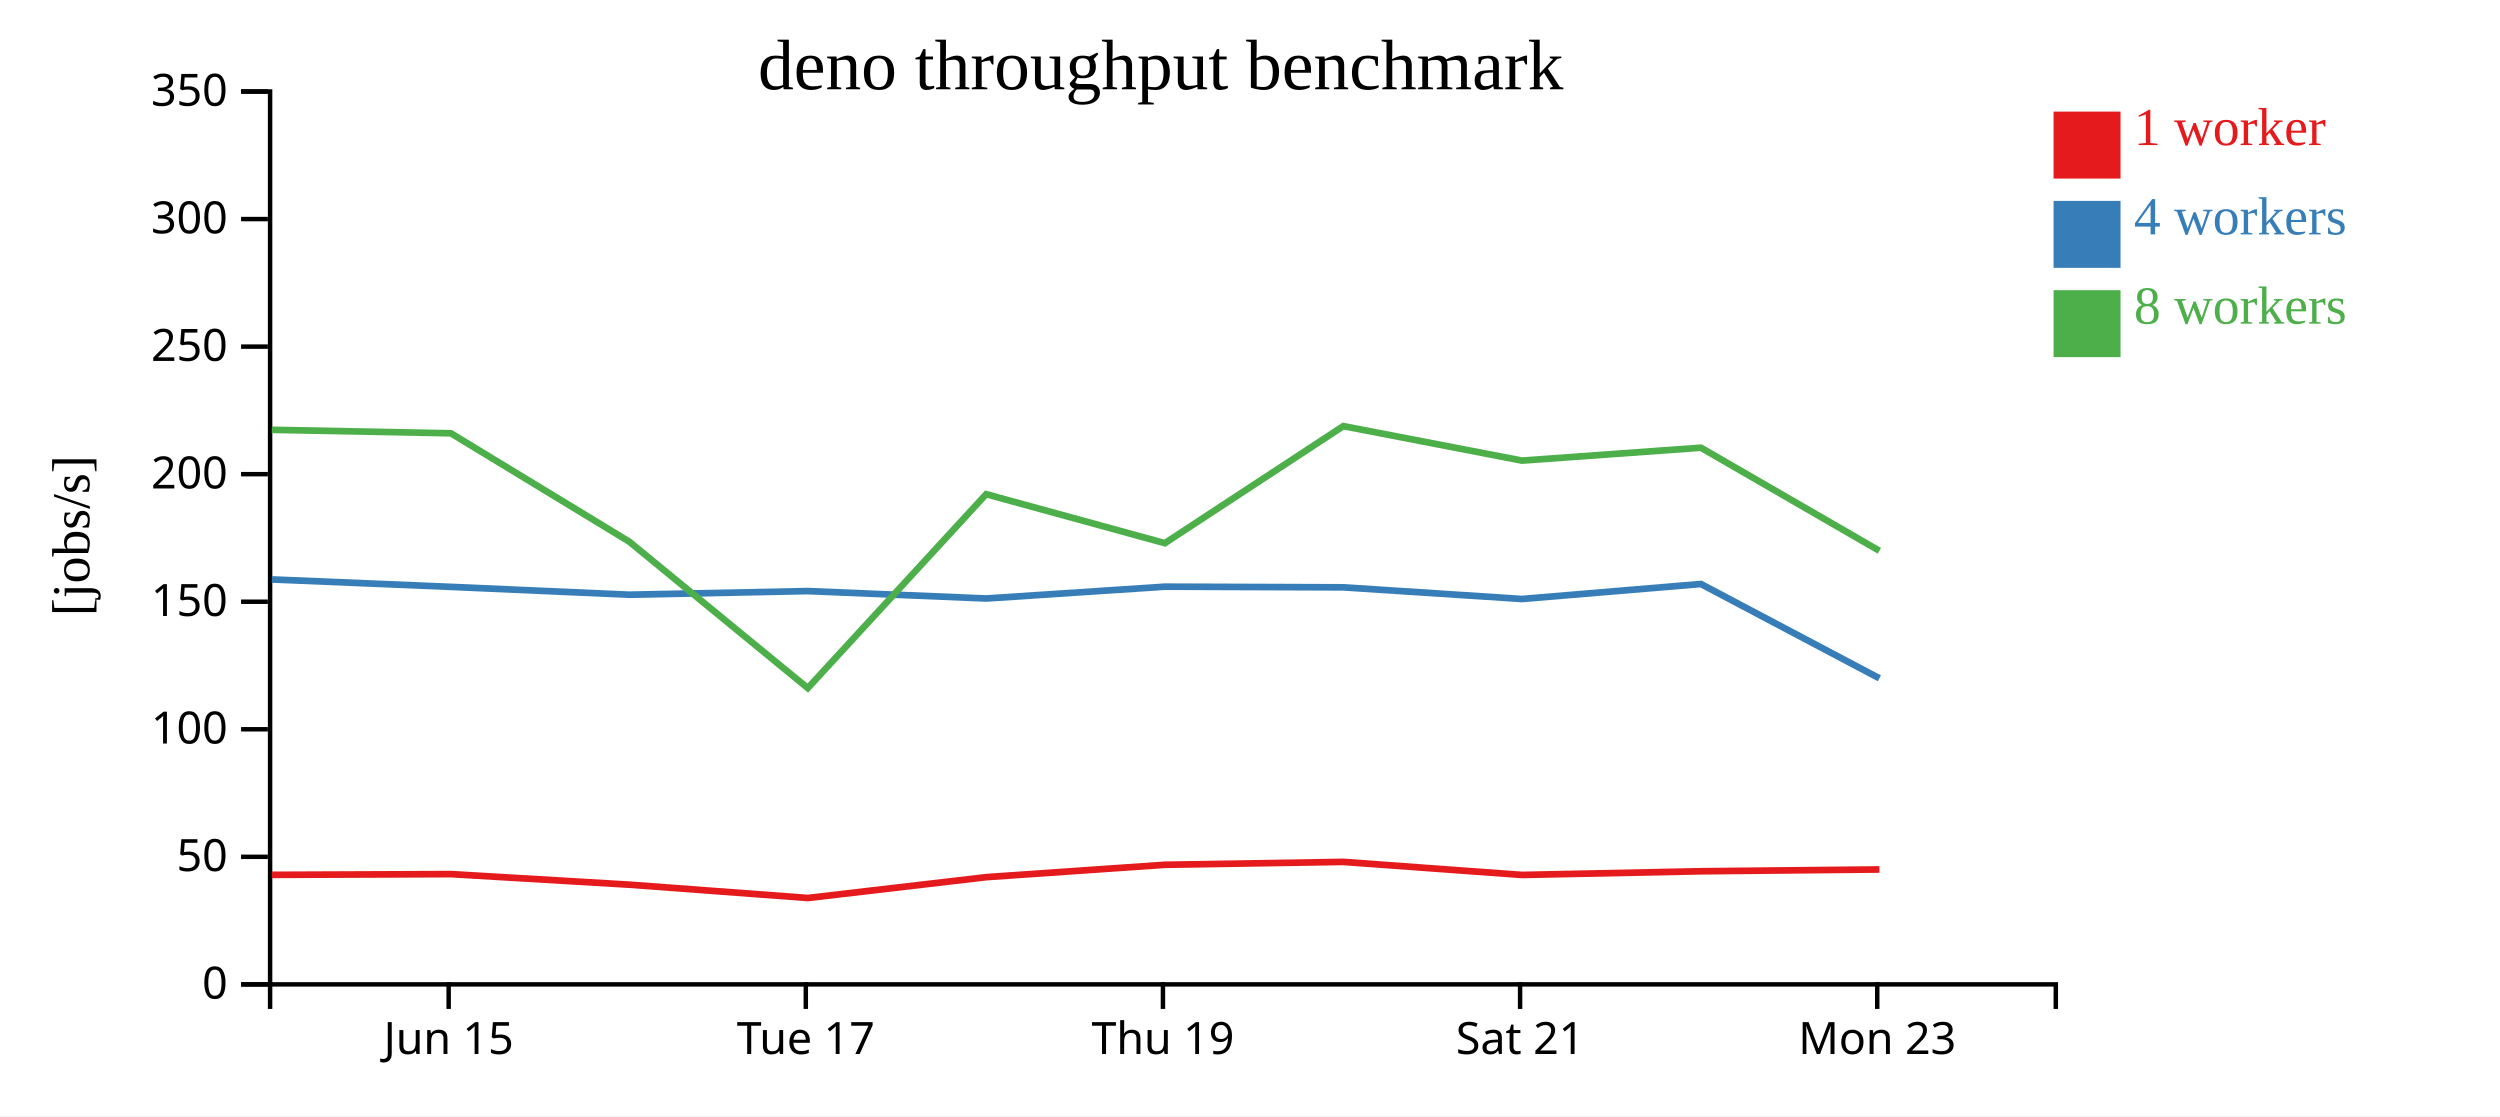
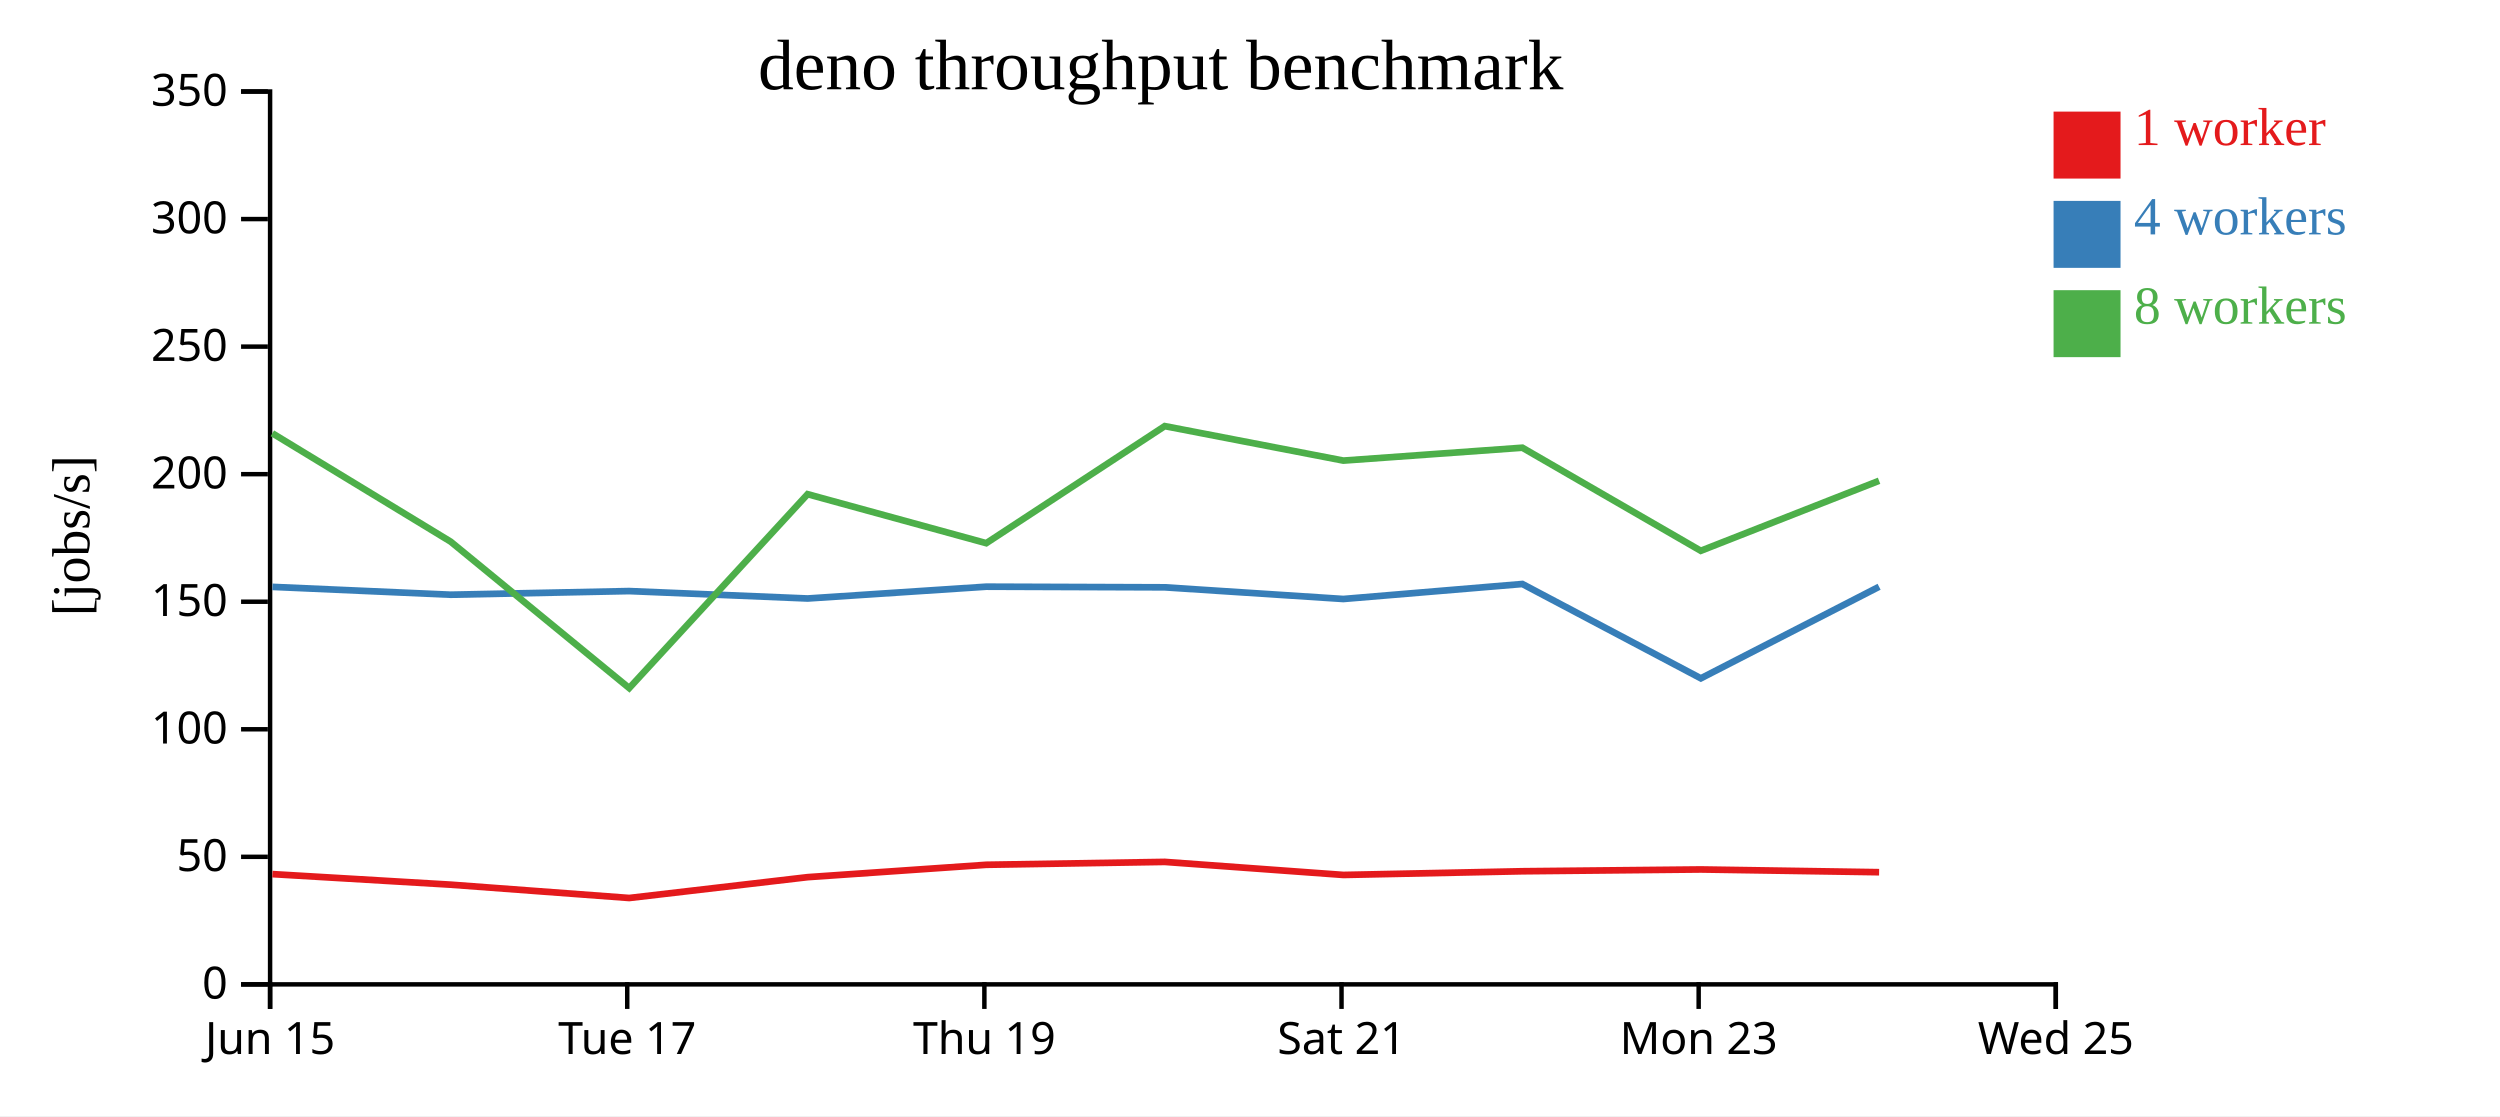
<svg xmlns="http://www.w3.org/2000/svg" width="560" height="250">
  <rect width="100%" height="100%" fill="white" />
  <g transform="translate(60,20)">
    <g transform="translate(0,200)" fill="none" font-size="10" font-family="sans-serif" text-anchor="middle">
      <path class="domain" stroke="currentColor" d="M0.5,6V0.5H400.5V6" />
-       <g class="tick" opacity="1" transform="translate(40.5,0)">
+       <g class="tick" opacity="1" transform="translate(0.5,0)">
        <line stroke="currentColor" y2="6" />
        <text fill="currentColor" y="9" dy="0.71em">Jun 15</text>
      </g>
-       <g class="tick" opacity="1" transform="translate(120.5,0)">
+       <g class="tick" opacity="1" transform="translate(80.5,0)">
        <line stroke="currentColor" y2="6" />
        <text fill="currentColor" y="9" dy="0.71em">Tue 17</text>
      </g>
-       <g class="tick" opacity="1" transform="translate(200.5,0)">
+       <g class="tick" opacity="1" transform="translate(160.5,0)">
        <line stroke="currentColor" y2="6" />
        <text fill="currentColor" y="9" dy="0.71em">Thu 19</text>
      </g>
-       <g class="tick" opacity="1" transform="translate(280.5,0)">
+       <g class="tick" opacity="1" transform="translate(240.5,0)">
        <line stroke="currentColor" y2="6" />
        <text fill="currentColor" y="9" dy="0.71em">Sat 21</text>
      </g>
-       <g class="tick" opacity="1" transform="translate(360.5,0)">
+       <g class="tick" opacity="1" transform="translate(320.5,0)">
        <line stroke="currentColor" y2="6" />
        <text fill="currentColor" y="9" dy="0.71em">Mon 23</text>
+       </g>
+       <g class="tick" opacity="1" transform="translate(400.5,0)">
+         <line stroke="currentColor" y2="6" />
+         <text fill="currentColor" y="9" dy="0.71em">Wed 25</text>
      </g>
    </g>
    <g fill="none" font-size="10" font-family="sans-serif" text-anchor="end">
      <path class="domain" stroke="currentColor" d="M-6,200.5H0.5V0.5H-6" />
      <g class="tick" opacity="1" transform="translate(0,200.5)">
        <line stroke="currentColor" x2="-6" />
        <text fill="currentColor" x="-9" dy="0.32em">0</text>
      </g>
      <g class="tick" opacity="1" transform="translate(0,171.9286)">
        <line stroke="currentColor" x2="-6" />
        <text fill="currentColor" x="-9" dy="0.32em">50</text>
      </g>
      <g class="tick" opacity="1" transform="translate(0,143.3571)">
        <line stroke="currentColor" x2="-6" />
        <text fill="currentColor" x="-9" dy="0.32em">100</text>
      </g>
      <g class="tick" opacity="1" transform="translate(0,114.7857)">
        <line stroke="currentColor" x2="-6" />
        <text fill="currentColor" x="-9" dy="0.32em">150</text>
      </g>
      <g class="tick" opacity="1" transform="translate(0,86.21429)">
        <line stroke="currentColor" x2="-6" />
        <text fill="currentColor" x="-9" dy="0.32em">200</text>
      </g>
      <g class="tick" opacity="1" transform="translate(0,57.64286)">
        <line stroke="currentColor" x2="-6" />
        <text fill="currentColor" x="-9" dy="0.32em">250</text>
      </g>
      <g class="tick" opacity="1" transform="translate(0,29.07143)">
        <line stroke="currentColor" x2="-6" />
        <text fill="currentColor" x="-9" dy="0.32em">300</text>
      </g>
      <g class="tick" opacity="1" transform="translate(0,0.5)">
        <line stroke="currentColor" x2="-6" />
        <text fill="currentColor" x="-9" dy="0.32em">350</text>
      </g>
    </g>
    <text text-anchor="middle" style="font-size: 12px" transform="rotate(-90)" y="-40" x="-100">[jobs/s]</text>
    <text text-anchor="middle" style="font-size: 16px" y="0" x="200">deno throughput benchmark</text>
-     <path class="line" fill="none" stroke="#e41a1c" stroke-width="1.5" d="M0.893,175.968L41.021,175.801L80.96,178.168L120.949,181.15L160.924,176.482L200.931,173.713L240.904,173.066L280.927,175.988L321.012,175.162L360.991,174.76" />
-     <path class="line" fill="none" stroke="#377eb8" stroke-width="1.5" d="M0.887,109.793L41.03,111.461L80.948,113.218L120.912,112.402L160.915,114.062L200.928,111.416L240.902,111.562L280.905,114.174L321.009,110.816L360.987,131.946" />
-     <path class="line" fill="none" stroke="#4daf4a" stroke-width="1.5" d="M0.88,76.278L41.011,77.059L80.95,101.33L120.944,134.132L160.9,90.698L200.919,101.67L240.902,75.451L280.907,83.175L321.007,80.287L360.978,103.377" />
+     <path class="line" fill="none" stroke="#e41a1c" stroke-width="1.5" d="M1.021,175.801L40.96,178.168L80.949,181.15L120.924,176.482L160.931,173.713L200.904,173.066L240.927,175.988L281.012,175.162L320.991,174.76L360.921,175.374" />
+     <path class="line" fill="none" stroke="#377eb8" stroke-width="1.5" d="M1.03,111.461L40.948,113.218L80.912,112.402L120.915,114.062L160.928,111.416L200.902,111.562L240.905,114.174L281.009,110.816L320.987,131.946L360.916,111.434" />
+     <path class="line" fill="none" stroke="#4daf4a" stroke-width="1.5" d="M1.011,77.059L40.95,101.33L80.944,134.132L120.9,90.698L160.919,101.67L200.902,75.451L240.907,83.175L281.007,80.287L320.978,103.377L360.911,87.691" />
    <rect class="dot" x="400" y="5" width="15" height="15" style="fill: #e41a1c;" />
    <rect class="dot" x="400" y="25" width="15" height="15" style="fill: #377eb8;" />
    <rect class="dot" x="400" y="45" width="15" height="15" style="fill: #4daf4a;" />
    <text class="label" x="418" y="12.5" style="fill: #e41a1c; alignment-baseline: middle;" text-anchor="left">1 worker</text>
    <text class="label" x="418" y="32.5" style="fill: #377eb8; alignment-baseline: middle;" text-anchor="left">4 workers</text>
    <text class="label" x="418" y="52.5" style="fill: #4daf4a; alignment-baseline: middle;" text-anchor="left">8 workers</text>
  </g>
</svg>
